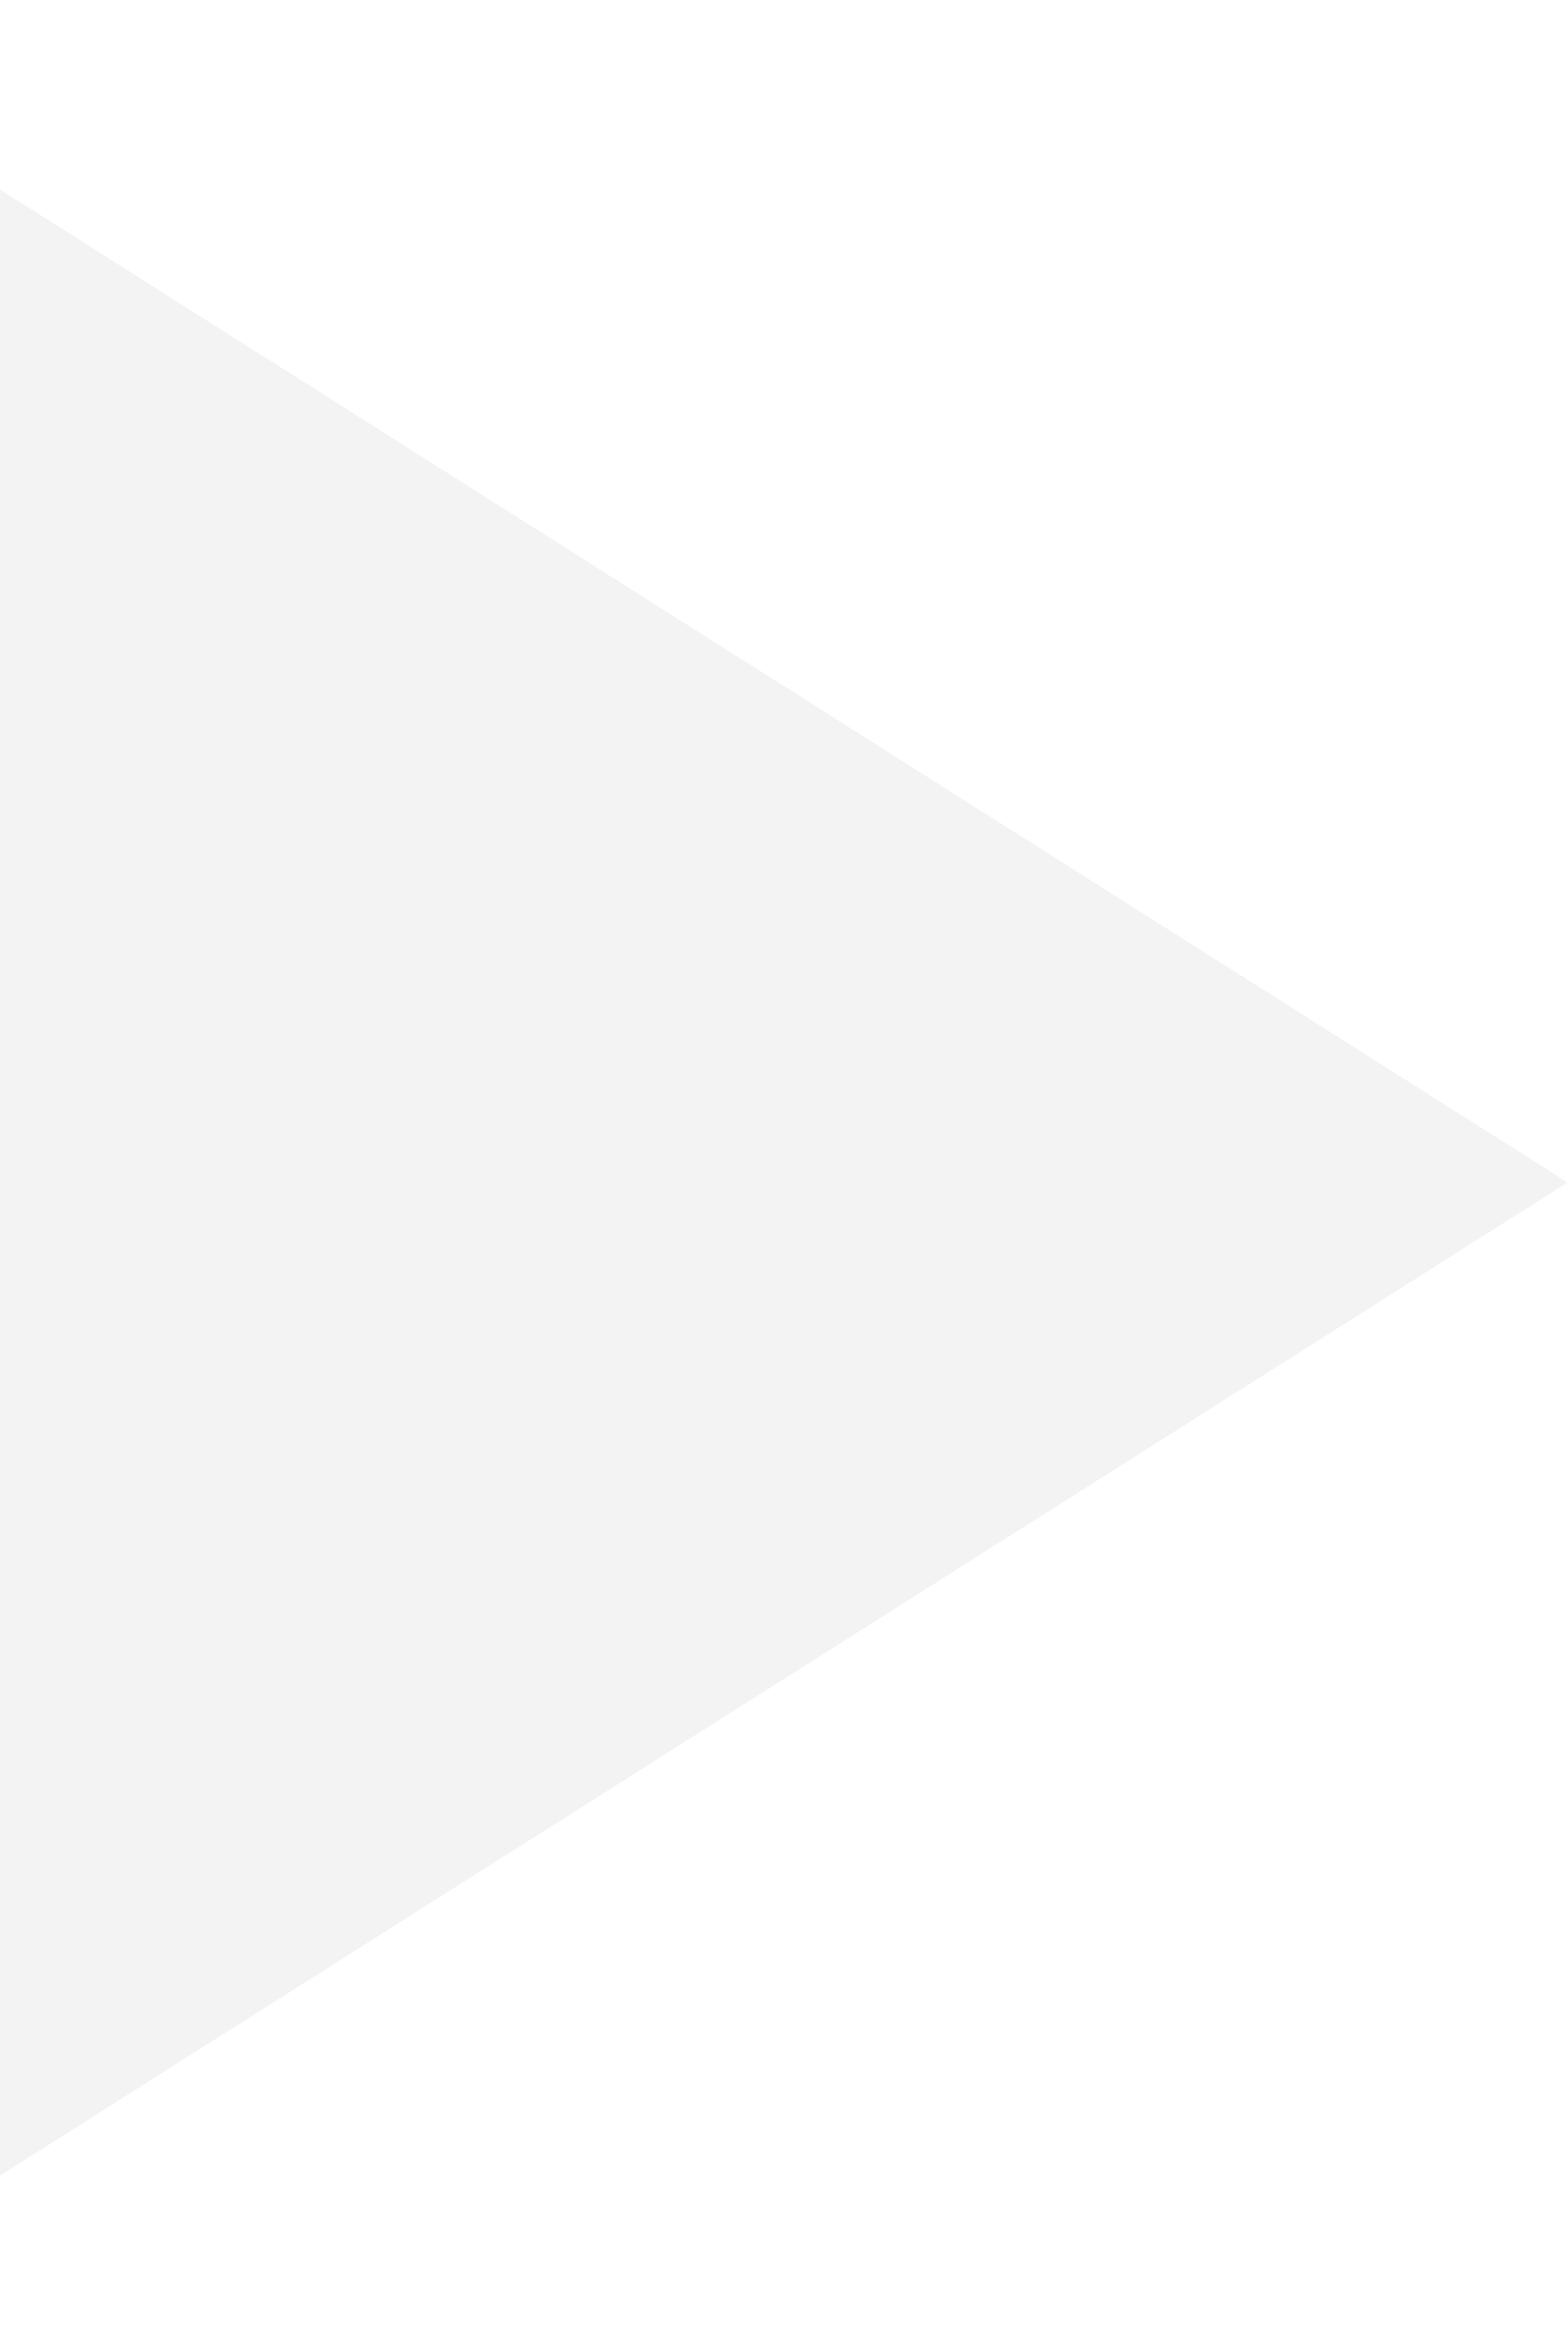
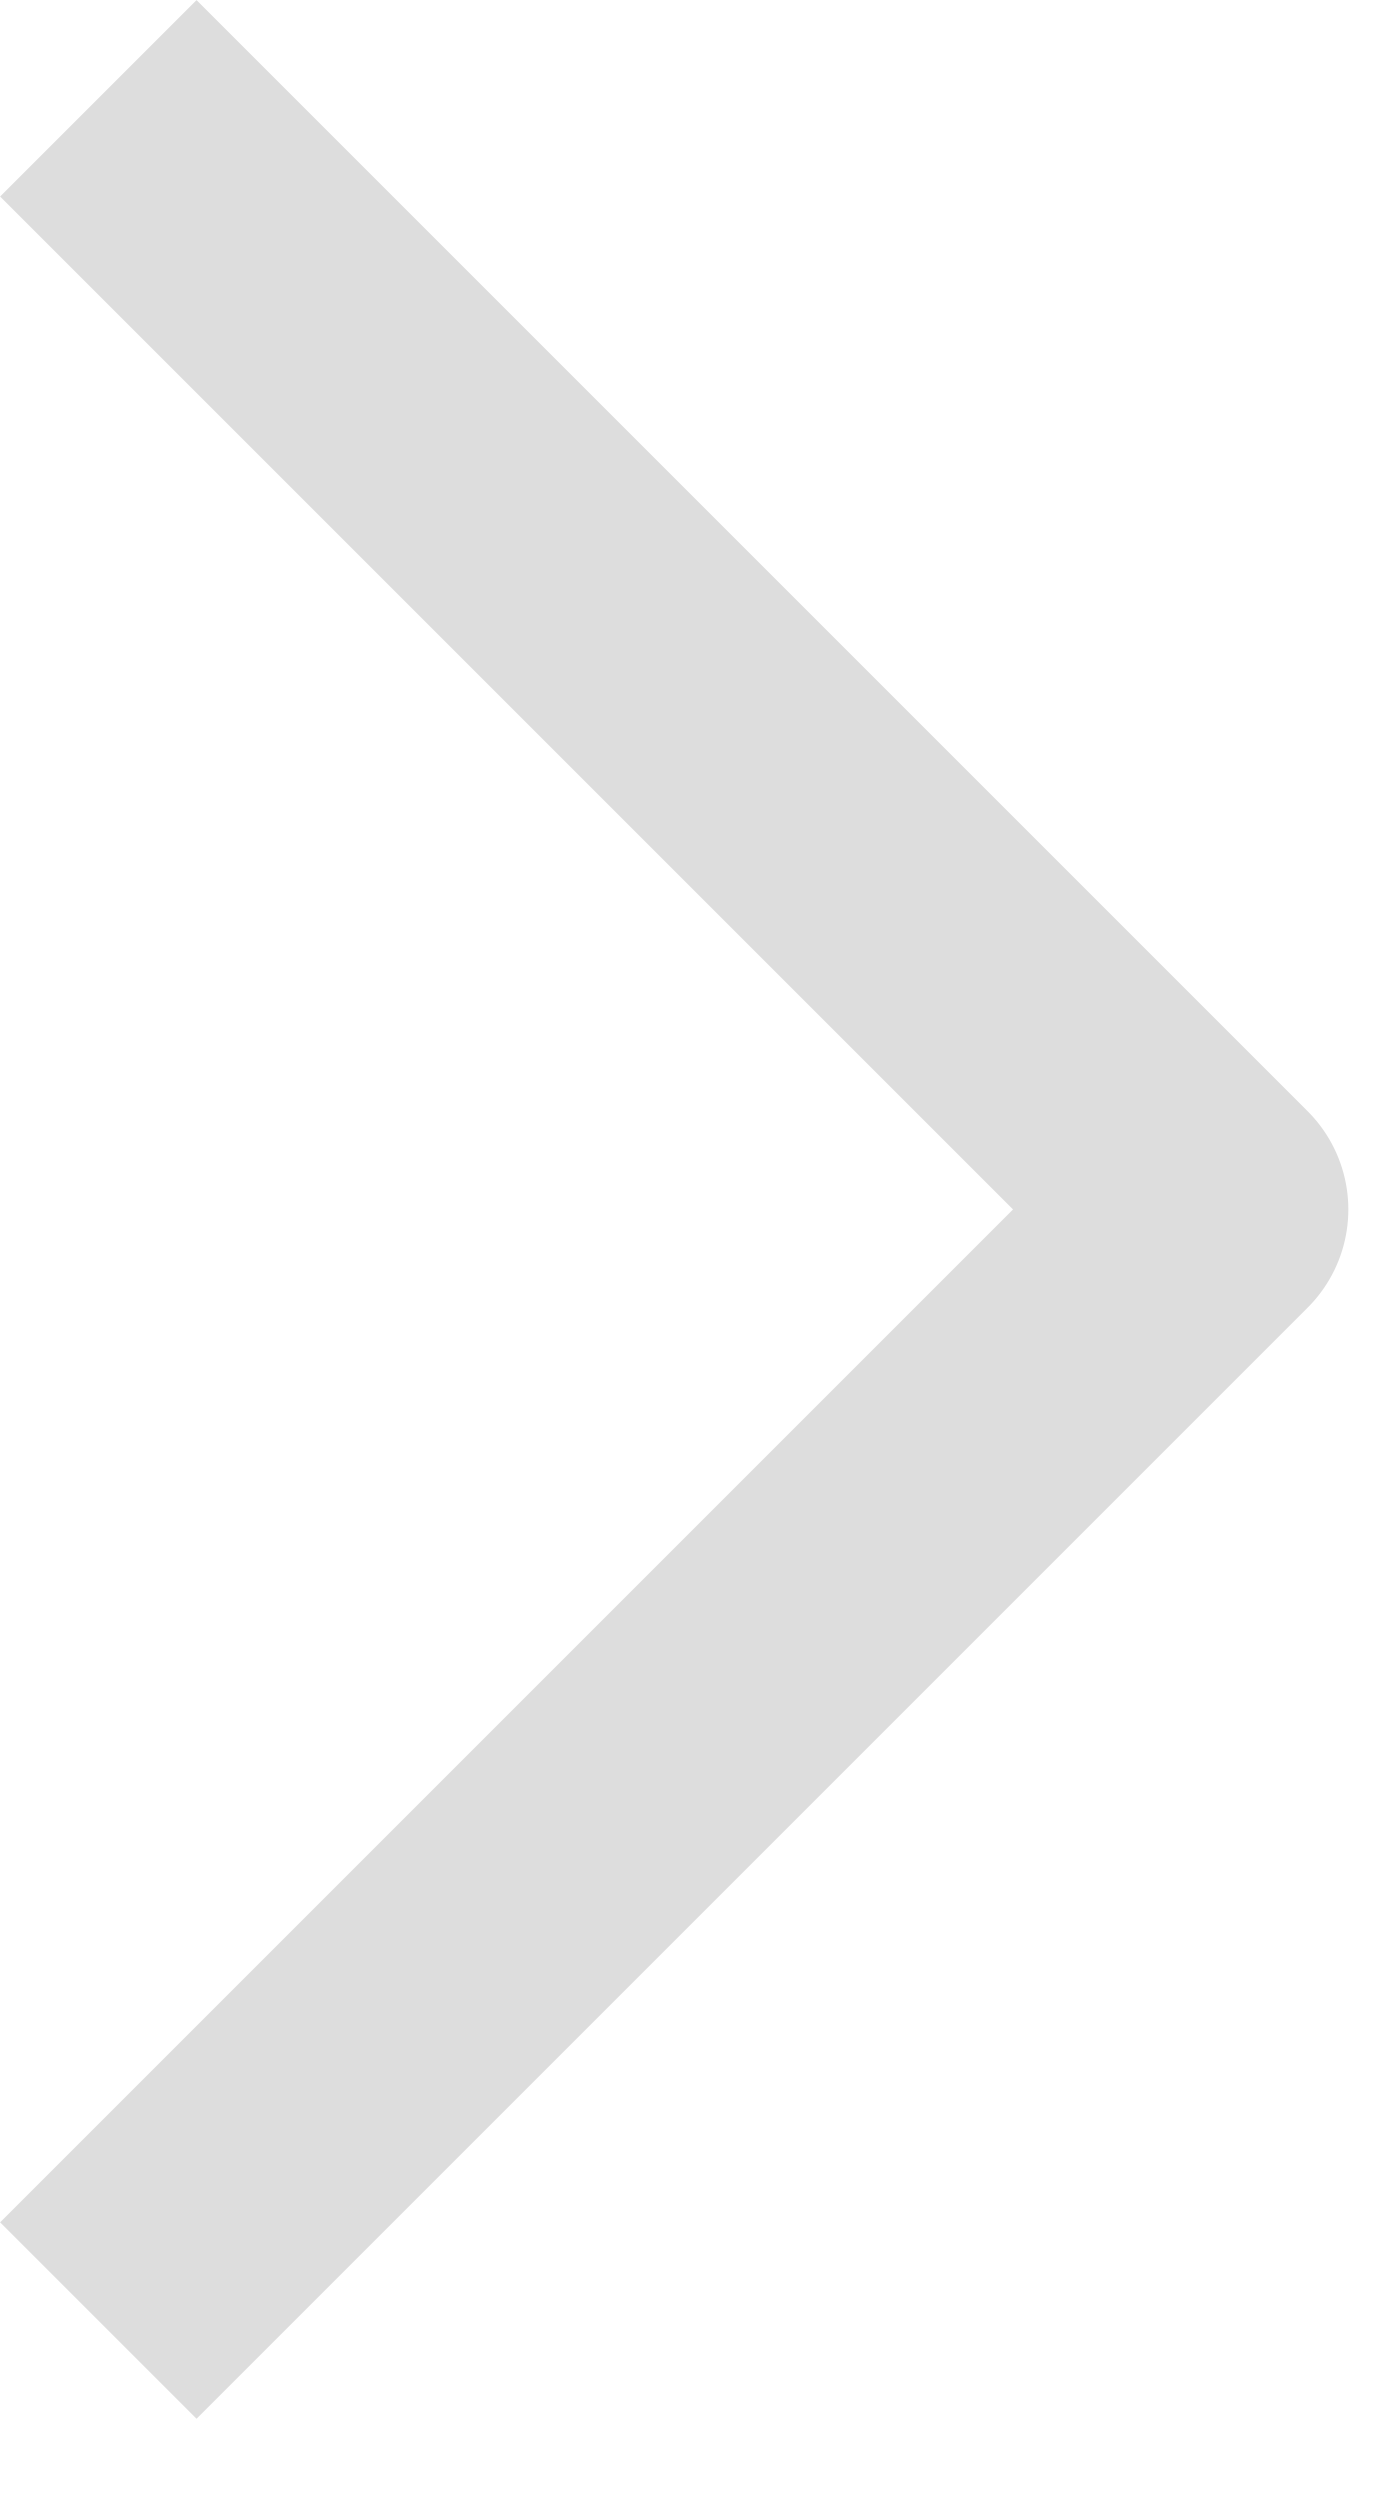
- <svg xmlns="http://www.w3.org/2000/svg" width="8" height="12" viewBox="0 0 8 11" fill="none">
-   <g id="Group">
-     <path id="Vector" d="M1.11901e-06 0.467L8 5.533L1.41741e-06 10.6" fill="#F3F3F3" />
-   </g>
+ <svg xmlns="http://www.w3.org/2000/svg" width="5" height="9" viewBox="0 0 5 9" fill="none">
+   <path d="M0.354 8.354L4.354 4.354L0.354 0.354" stroke="#DDDDDD" stroke-linejoin="round" />
</svg>
